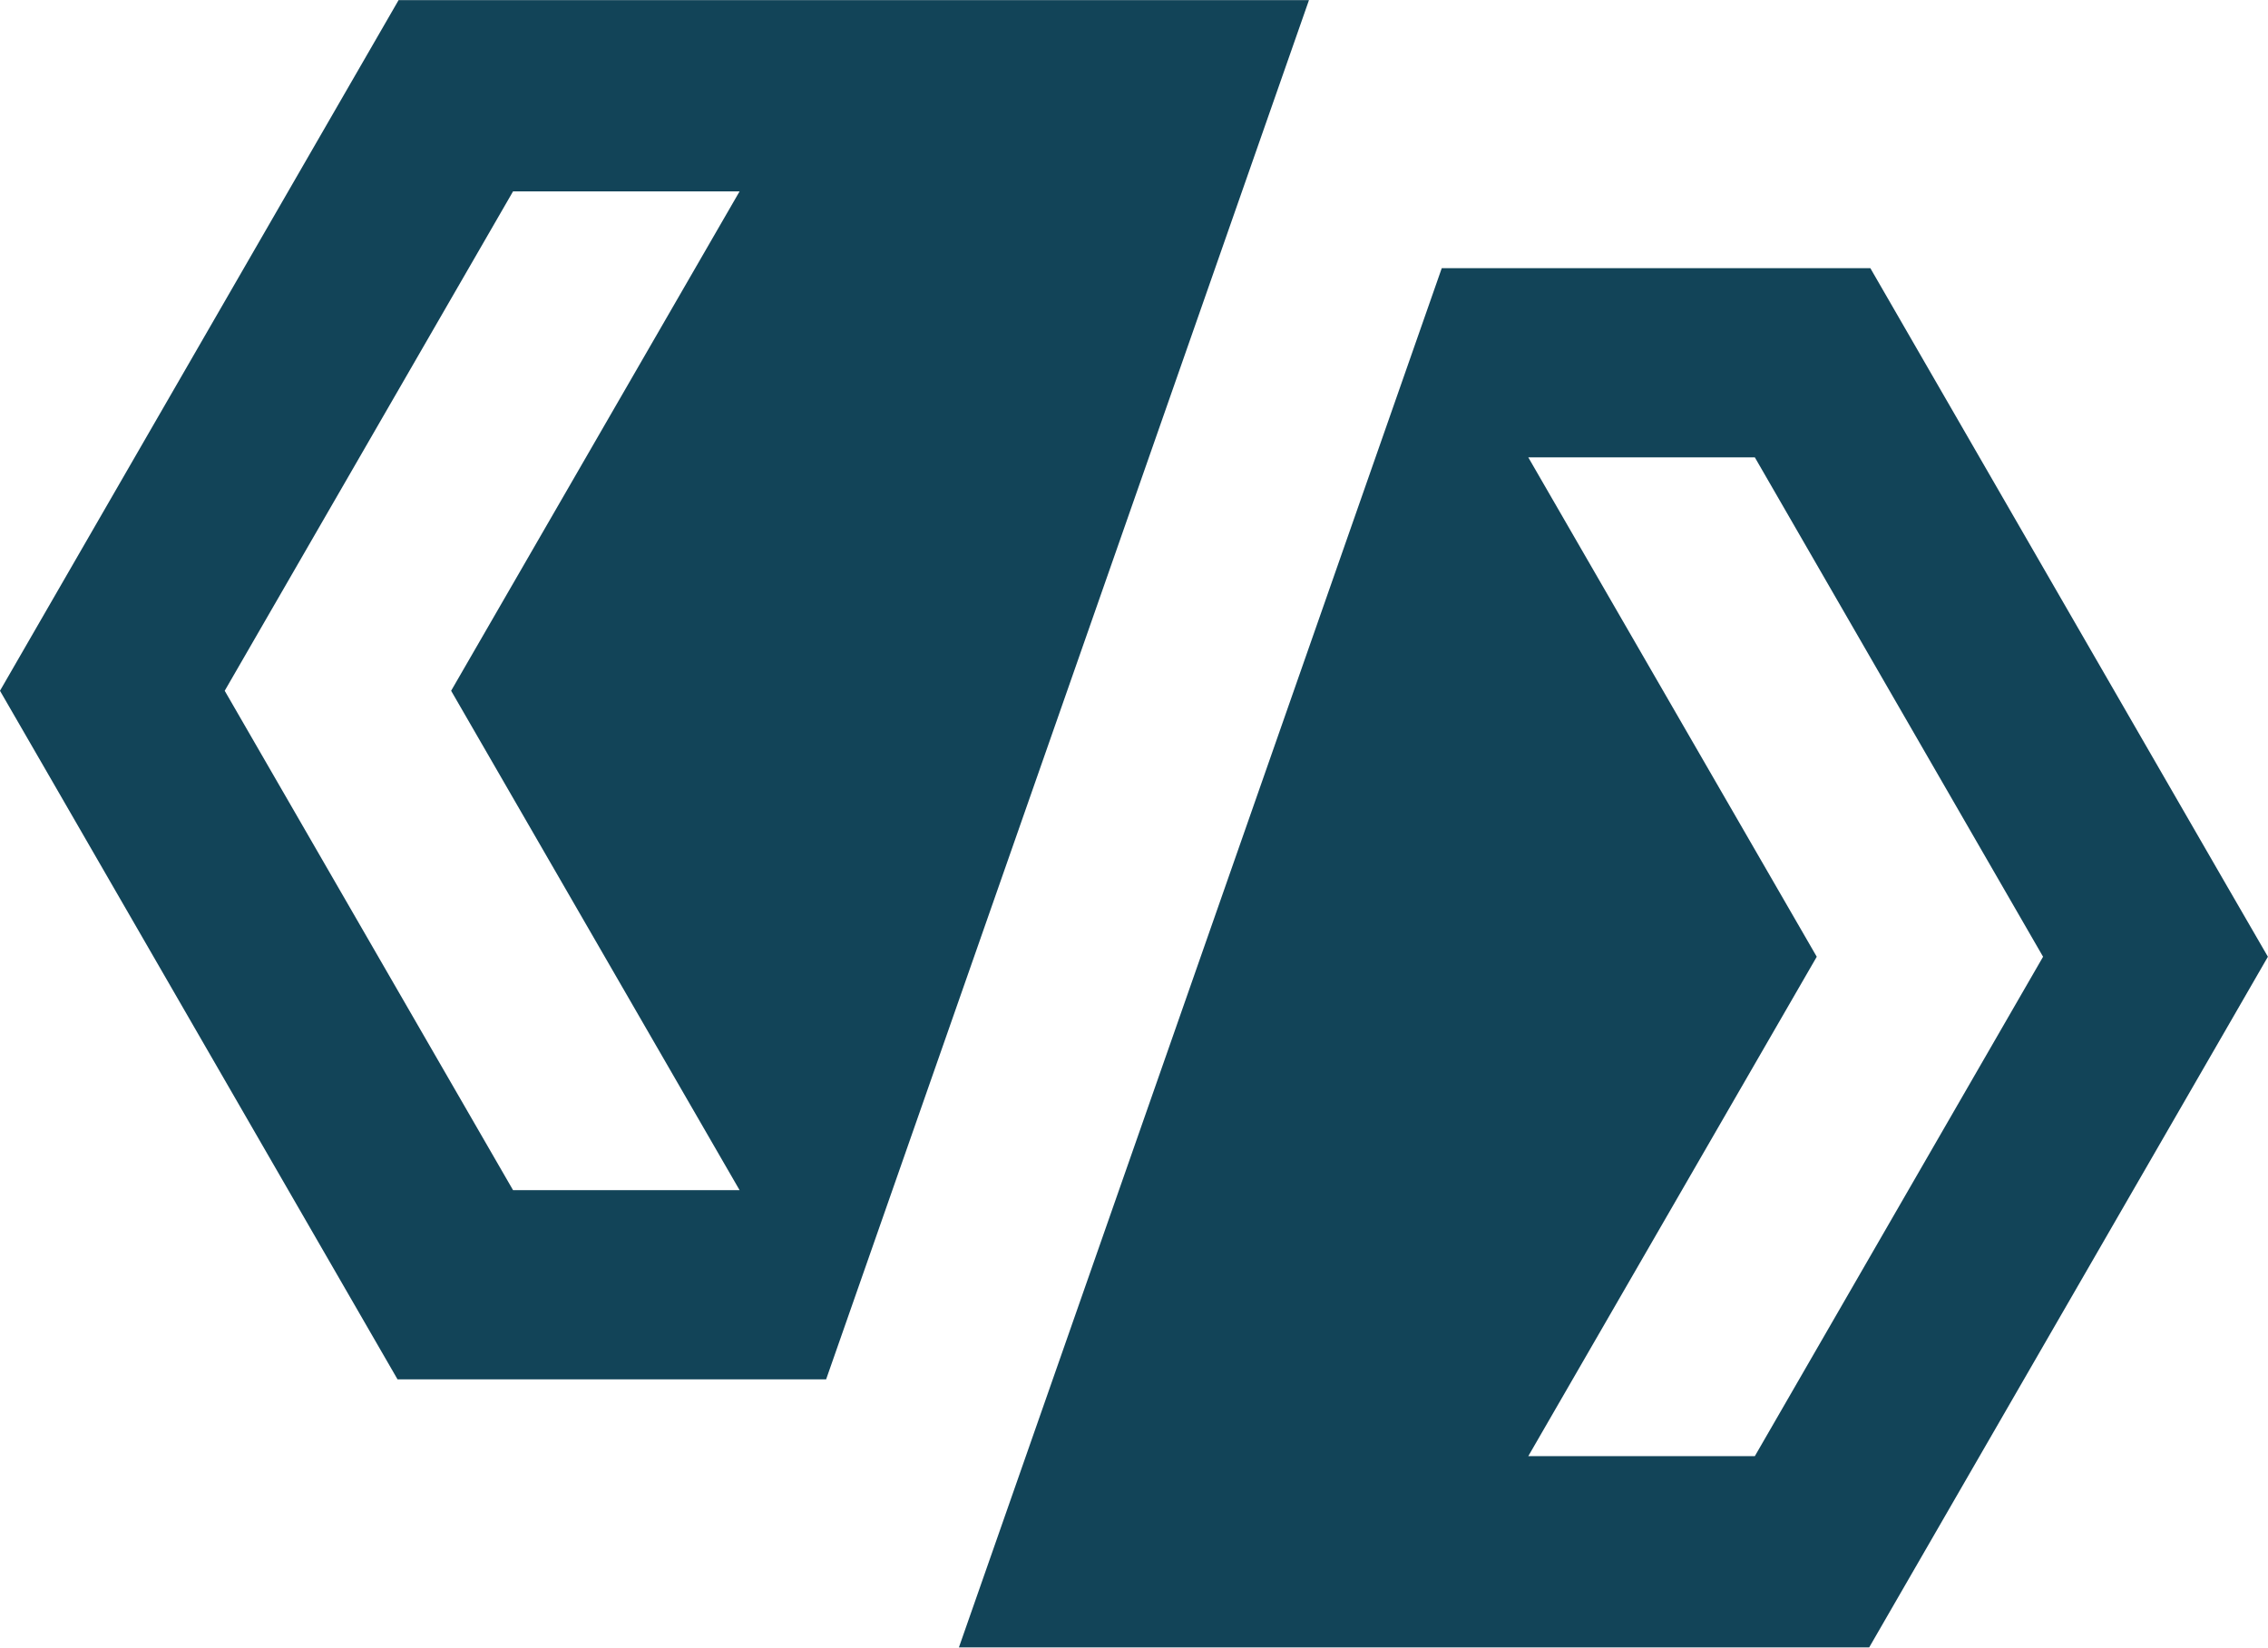
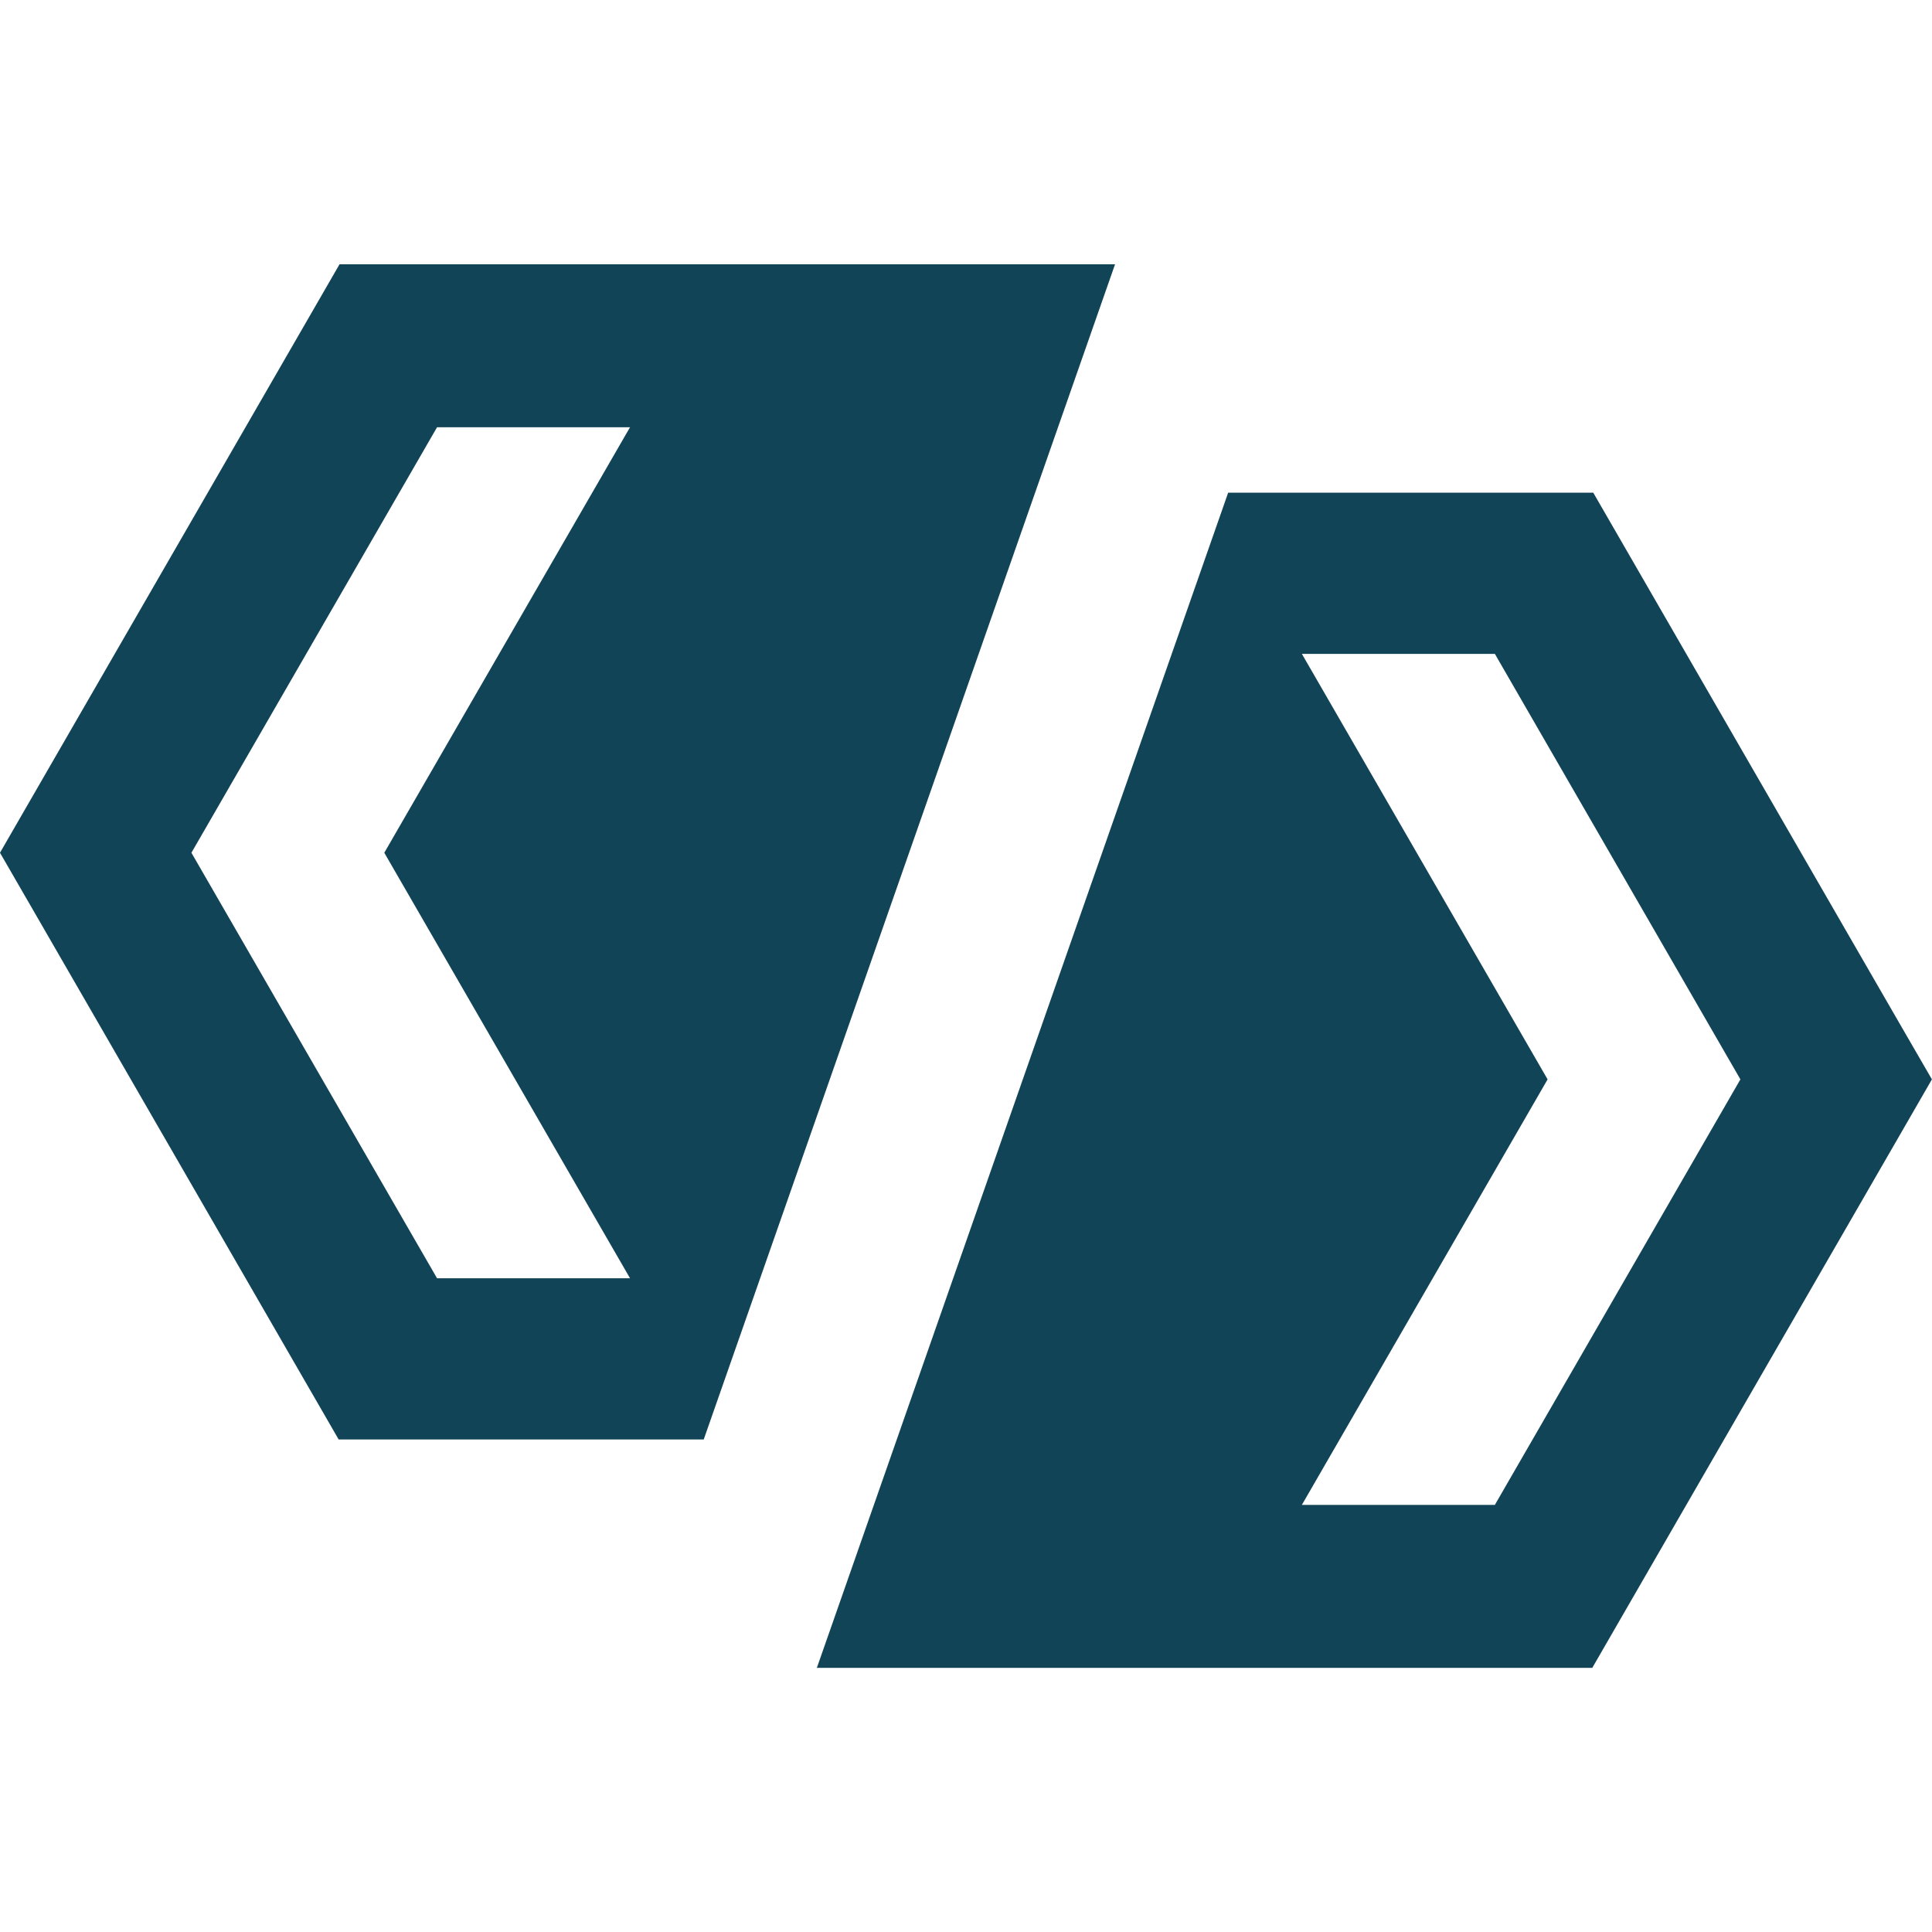
- <svg xmlns="http://www.w3.org/2000/svg" viewBox="0 0 2159.56 1568.96" fill="#124458">
+ <svg xmlns="http://www.w3.org/2000/svg" viewBox="0 0 2159.56 1568.96" fill="#124458" width="600" height="600">
  <g transform="translate(-101.76 -135.84)">
    <g transform="translate(-169.65 163.8)">
      <path transform="matrix(.13333 0 0 -.13333 0 5333.3)" d="m7317.4 31709h-1617.8l-2059.2 3567.1 2059.2 3567.2h1617.8l-2060-3567.2zm-2435.3 8500.5-2555.9-4429.4-290.7-504 290.7-503.2 2548.5-4415.6h3060.7l1331.3 3803.3 2117 6048.9h-6501.6">
      </path>
      <path transform="matrix(.13333 0 0 -.13333 0 5333.3)" d="m14568 29809h-1617.9l2060 3567.2-2060 3567.1h1617.9l2058.4-3567.1zm3373.3 4069.6-2548.5 4416.4h-3060.7l-1331.3-3803.3-2117-6048.9h6500.9l2556.6 4429.4 290.7 504-290.7 502.4">
      </path>
    </g>
  </g>
</svg>
